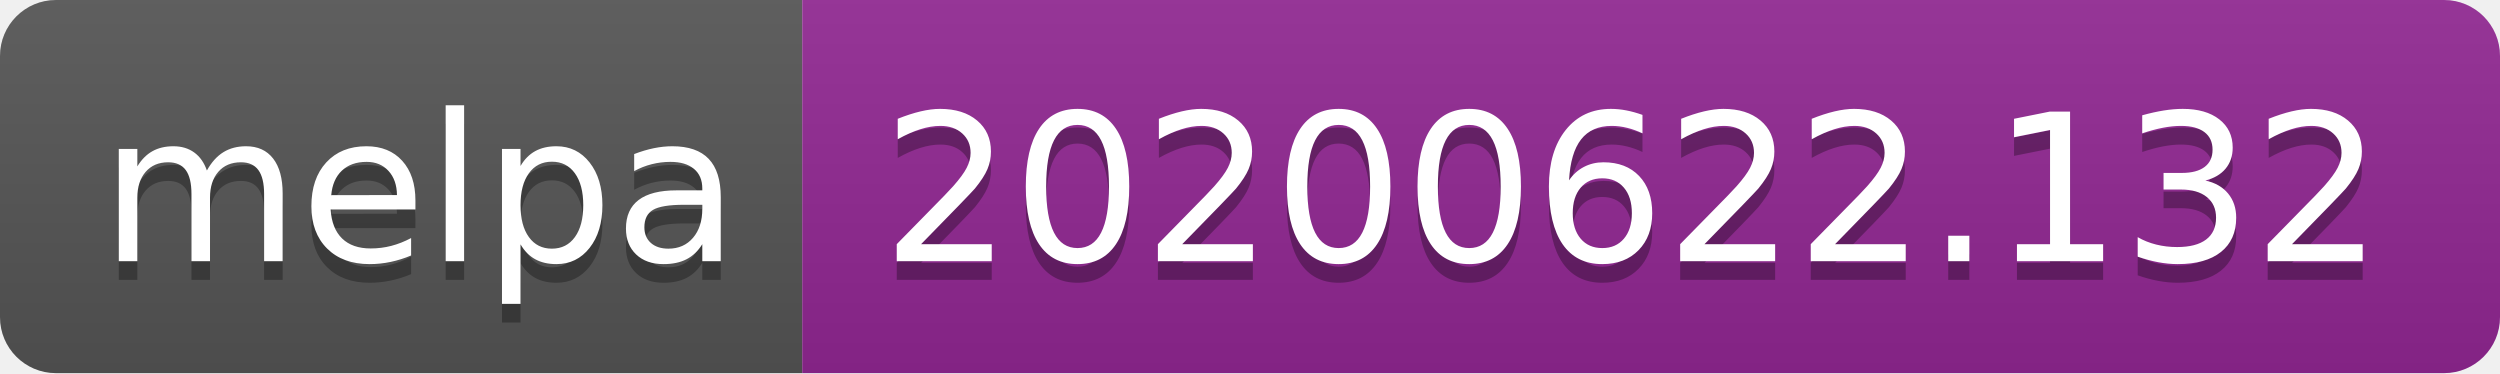
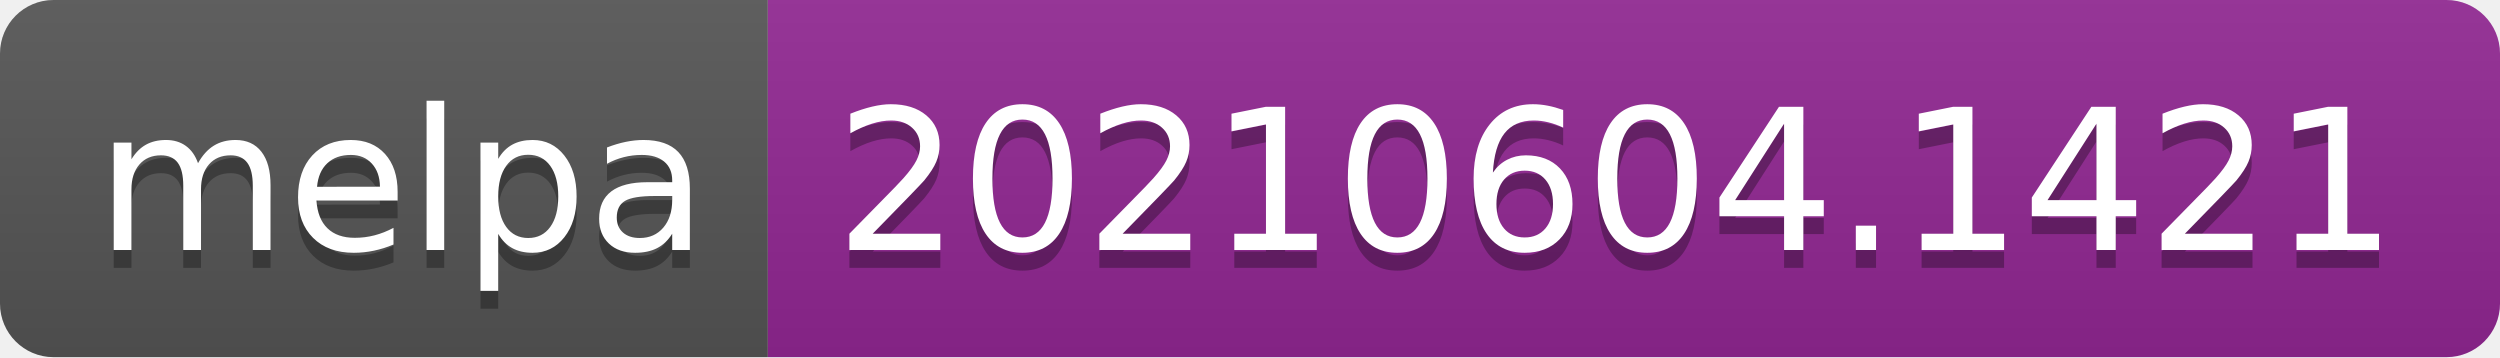
- <svg xmlns="http://www.w3.org/2000/svg" width="134" height="20" role="img" aria-label="melpa: 20200622.132">
+ <svg xmlns="http://www.w3.org/2000/svg" width="140" height="20" role="img" aria-label="melpa: 20210604.1421">
  <linearGradient id="s" x2="0" y2="100%">
    <stop offset="0" stop-color="#bbb" stop-opacity=".1" />
    <stop offset="1" stop-opacity=".1" />
  </linearGradient>
  <clipPath id="r">
-     <rect width="134" height="20" rx="3" fill="#fff" />
+     <rect width="140" height="20" rx="3" fill="#fff" />
  </clipPath>
  <g clip-path="url(#r)">
    <rect width="43" height="20" fill="#555" />
-     <rect x="43" width="91" height="20" fill="#922793" />
-     <rect width="134" height="20" fill="url(#s)" />
+     <rect x="43" width="97" height="20" fill="#922793" />
+     <rect width="140" height="20" fill="url(#s)" />
  </g>
  <g fill="#fff" text-anchor="middle" font-family="Verdana,Geneva,DejaVu Sans,sans-serif" text-rendering="geometricPrecision" font-size="110">
    <text aria-hidden="true" x="225" y="150" fill="#010101" fill-opacity=".3" transform="scale(.1)" textLength="330">melpa</text>
    <text x="225" y="140" transform="scale(.1)" fill="#fff" textLength="330">melpa</text>
-     <text aria-hidden="true" x="875" y="150" fill="#010101" fill-opacity=".3" transform="scale(.1)" textLength="810">20200622.132</text>
-     <text x="875" y="140" transform="scale(.1)" fill="#fff" textLength="810">20200622.132</text>
+     <text aria-hidden="true" x="905" y="150" fill="#010101" fill-opacity=".3" transform="scale(.1)" textLength="870">20210604.1421</text>
+     <text x="905" y="140" transform="scale(.1)" fill="#fff" textLength="870">20210604.1421</text>
  </g>
</svg>
